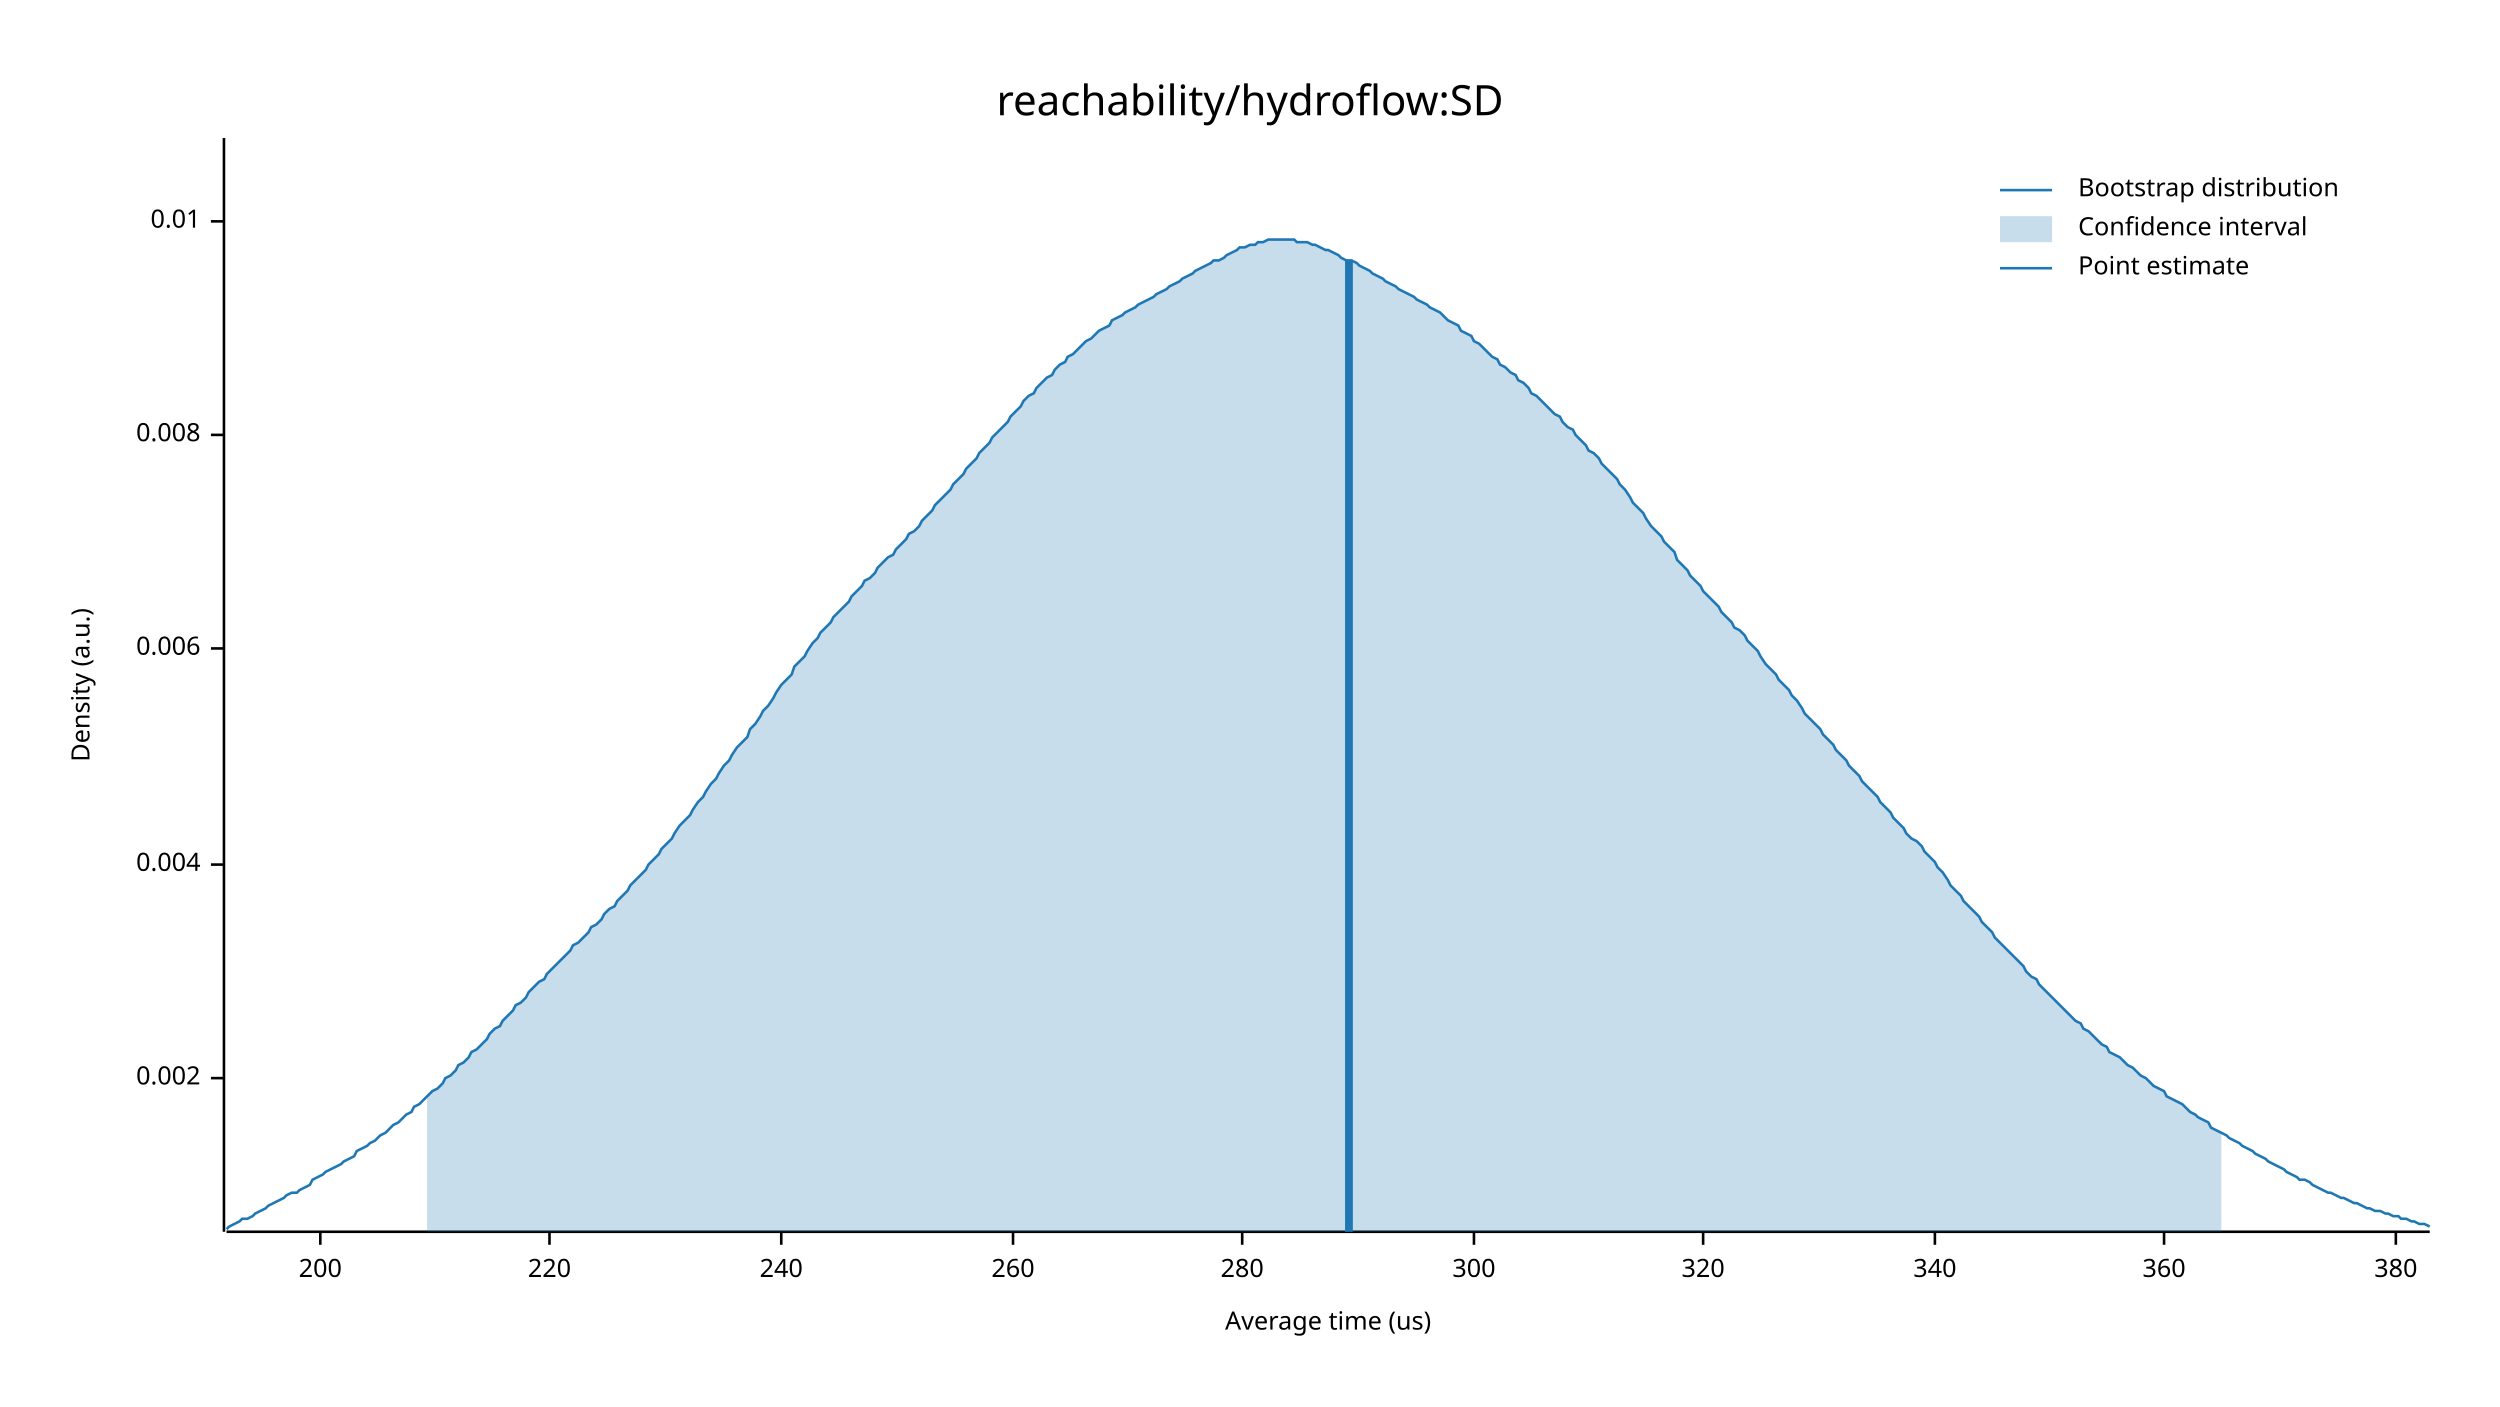
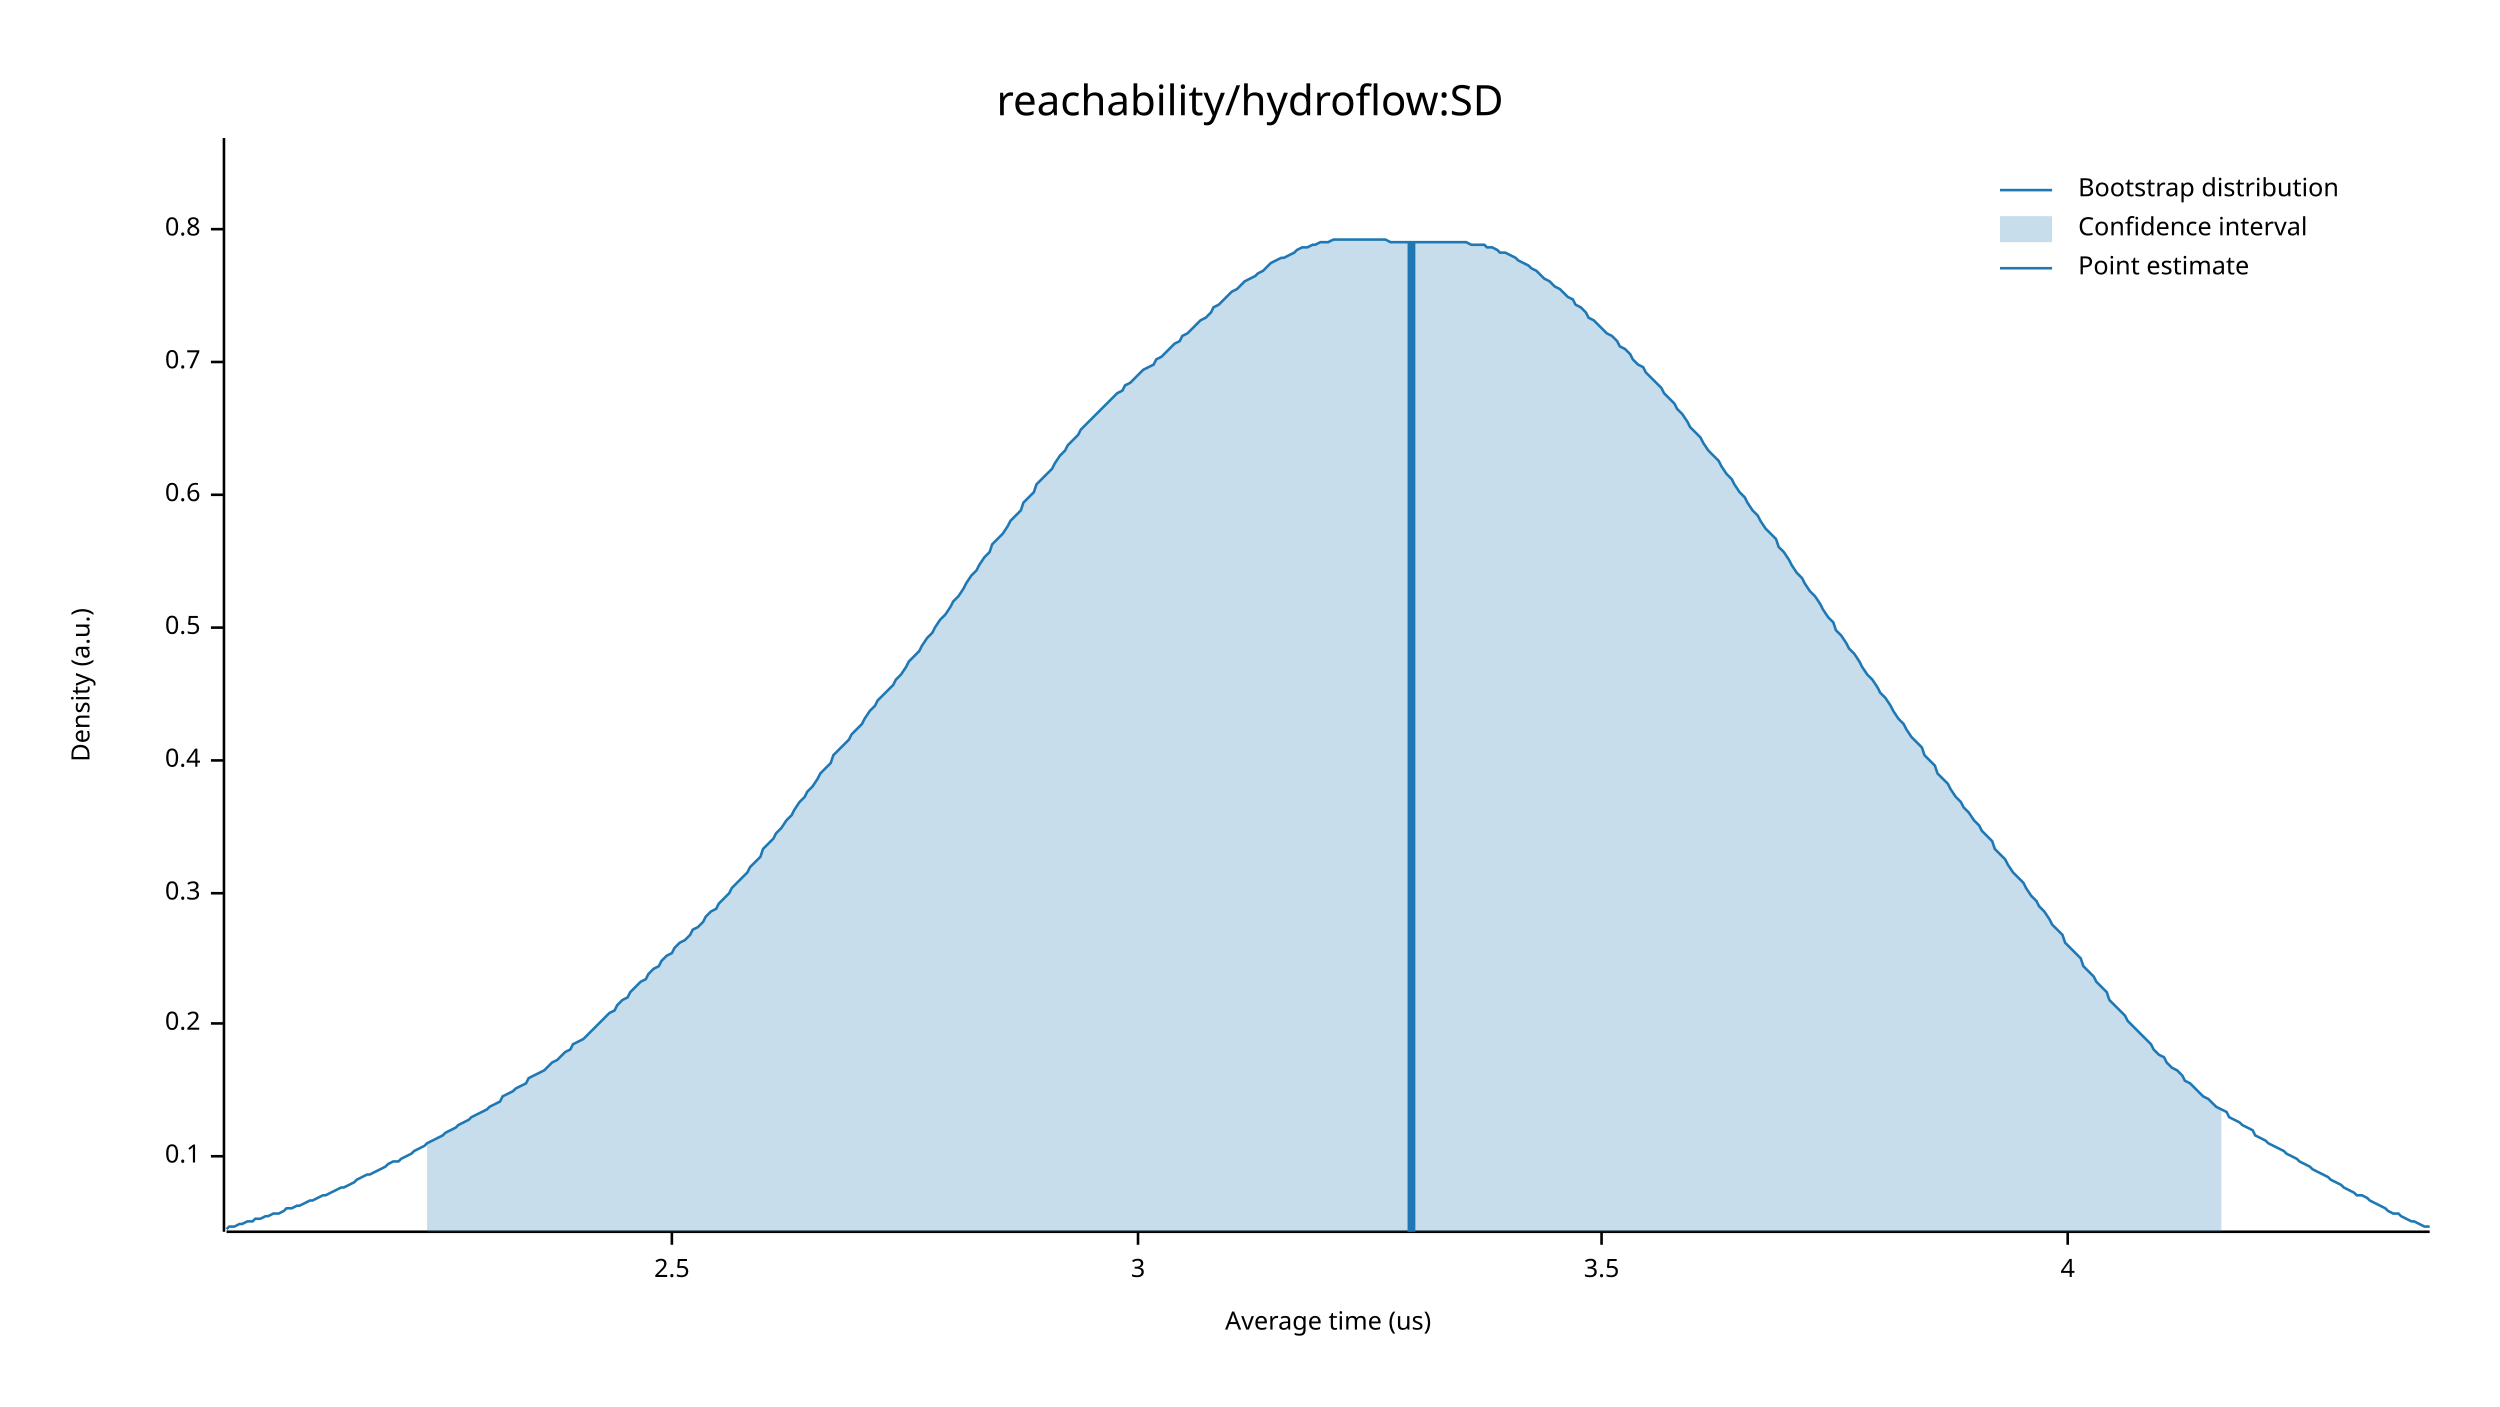
<svg xmlns="http://www.w3.org/2000/svg" width="960" height="540" viewBox="0 0 960 540">
  <text x="480" y="32" dy="0.76em" text-anchor="middle" font-family="sans-serif" font-size="16.129" opacity="1" fill="#000000">
reachability/hydroflow:SD
</text>
  <text x="27" y="263" dy="0.76em" text-anchor="middle" font-family="sans-serif" font-size="9.677" opacity="1" fill="#000000" transform="rotate(270, 27, 263)">
Density (a.u.)
</text>
  <text x="510" y="513" dy="-0.5ex" text-anchor="middle" font-family="sans-serif" font-size="9.677" opacity="1" fill="#000000">
Average time (us)
</text>
  <polyline fill="none" opacity="1" stroke="#000000" stroke-width="1" points="86,53 86,473 " />
-   <text x="77" y="414" dy="0.5ex" text-anchor="end" font-family="sans-serif" font-size="9.677" opacity="1" fill="#000000">
- 0.002
+   <text x="77" y="444" dy="0.5ex" text-anchor="end" font-family="sans-serif" font-size="9.677" opacity="1" fill="#000000">
+ 0.1
</text>
-   <polyline fill="none" opacity="1" stroke="#000000" stroke-width="1" points="81,414 86,414 " />
-   <text x="77" y="332" dy="0.5ex" text-anchor="end" font-family="sans-serif" font-size="9.677" opacity="1" fill="#000000">
- 0.004
+   <polyline fill="none" opacity="1" stroke="#000000" stroke-width="1" points="81,444 86,444 " />
+   <text x="77" y="393" dy="0.5ex" text-anchor="end" font-family="sans-serif" font-size="9.677" opacity="1" fill="#000000">
+ 0.2
</text>
-   <polyline fill="none" opacity="1" stroke="#000000" stroke-width="1" points="81,332 86,332 " />
-   <text x="77" y="249" dy="0.5ex" text-anchor="end" font-family="sans-serif" font-size="9.677" opacity="1" fill="#000000">
- 0.006
+   <polyline fill="none" opacity="1" stroke="#000000" stroke-width="1" points="81,393 86,393 " />
+   <text x="77" y="343" dy="0.5ex" text-anchor="end" font-family="sans-serif" font-size="9.677" opacity="1" fill="#000000">
+ 0.3
</text>
-   <polyline fill="none" opacity="1" stroke="#000000" stroke-width="1" points="81,249 86,249 " />
-   <text x="77" y="167" dy="0.5ex" text-anchor="end" font-family="sans-serif" font-size="9.677" opacity="1" fill="#000000">
- 0.008
+   <polyline fill="none" opacity="1" stroke="#000000" stroke-width="1" points="81,343 86,343 " />
+   <text x="77" y="292" dy="0.5ex" text-anchor="end" font-family="sans-serif" font-size="9.677" opacity="1" fill="#000000">
+ 0.4
</text>
-   <polyline fill="none" opacity="1" stroke="#000000" stroke-width="1" points="81,167 86,167 " />
-   <text x="77" y="85" dy="0.5ex" text-anchor="end" font-family="sans-serif" font-size="9.677" opacity="1" fill="#000000">
- 0.01
+   <polyline fill="none" opacity="1" stroke="#000000" stroke-width="1" points="81,292 86,292 " />
+   <text x="77" y="241" dy="0.5ex" text-anchor="end" font-family="sans-serif" font-size="9.677" opacity="1" fill="#000000">
+ 0.5
</text>
-   <polyline fill="none" opacity="1" stroke="#000000" stroke-width="1" points="81,85 86,85 " />
+   <polyline fill="none" opacity="1" stroke="#000000" stroke-width="1" points="81,241 86,241 " />
+   <text x="77" y="190" dy="0.5ex" text-anchor="end" font-family="sans-serif" font-size="9.677" opacity="1" fill="#000000">
+ 0.6
+ </text>
+   <polyline fill="none" opacity="1" stroke="#000000" stroke-width="1" points="81,190 86,190 " />
+   <text x="77" y="139" dy="0.5ex" text-anchor="end" font-family="sans-serif" font-size="9.677" opacity="1" fill="#000000">
+ 0.7
+ </text>
+   <polyline fill="none" opacity="1" stroke="#000000" stroke-width="1" points="81,139 86,139 " />
+   <text x="77" y="88" dy="0.5ex" text-anchor="end" font-family="sans-serif" font-size="9.677" opacity="1" fill="#000000">
+ 0.8
+ </text>
+   <polyline fill="none" opacity="1" stroke="#000000" stroke-width="1" points="81,88 86,88 " />
  <polyline fill="none" opacity="1" stroke="#000000" stroke-width="1" points="87,473 933,473 " />
-   <text x="123" y="483" dy="0.76em" text-anchor="middle" font-family="sans-serif" font-size="9.677" opacity="1" fill="#000000">
- 200
+   <text x="258" y="483" dy="0.76em" text-anchor="middle" font-family="sans-serif" font-size="9.677" opacity="1" fill="#000000">
+ 2.5
</text>
-   <polyline fill="none" opacity="1" stroke="#000000" stroke-width="1" points="123,473 123,478 " />
-   <text x="211" y="483" dy="0.76em" text-anchor="middle" font-family="sans-serif" font-size="9.677" opacity="1" fill="#000000">
- 220
+   <polyline fill="none" opacity="1" stroke="#000000" stroke-width="1" points="258,473 258,478 " />
+   <text x="437" y="483" dy="0.76em" text-anchor="middle" font-family="sans-serif" font-size="9.677" opacity="1" fill="#000000">
+ 3
</text>
-   <polyline fill="none" opacity="1" stroke="#000000" stroke-width="1" points="211,473 211,478 " />
-   <text x="300" y="483" dy="0.76em" text-anchor="middle" font-family="sans-serif" font-size="9.677" opacity="1" fill="#000000">
- 240
+   <polyline fill="none" opacity="1" stroke="#000000" stroke-width="1" points="437,473 437,478 " />
+   <text x="615" y="483" dy="0.76em" text-anchor="middle" font-family="sans-serif" font-size="9.677" opacity="1" fill="#000000">
+ 3.5
</text>
-   <polyline fill="none" opacity="1" stroke="#000000" stroke-width="1" points="300,473 300,478 " />
-   <text x="389" y="483" dy="0.76em" text-anchor="middle" font-family="sans-serif" font-size="9.677" opacity="1" fill="#000000">
- 260
+   <polyline fill="none" opacity="1" stroke="#000000" stroke-width="1" points="615,473 615,478 " />
+   <text x="794" y="483" dy="0.76em" text-anchor="middle" font-family="sans-serif" font-size="9.677" opacity="1" fill="#000000">
+ 4
</text>
-   <polyline fill="none" opacity="1" stroke="#000000" stroke-width="1" points="389,473 389,478 " />
-   <text x="477" y="483" dy="0.76em" text-anchor="middle" font-family="sans-serif" font-size="9.677" opacity="1" fill="#000000">
- 280
- </text>
-   <polyline fill="none" opacity="1" stroke="#000000" stroke-width="1" points="477,473 477,478 " />
-   <text x="566" y="483" dy="0.76em" text-anchor="middle" font-family="sans-serif" font-size="9.677" opacity="1" fill="#000000">
- 300
- </text>
-   <polyline fill="none" opacity="1" stroke="#000000" stroke-width="1" points="566,473 566,478 " />
-   <text x="654" y="483" dy="0.76em" text-anchor="middle" font-family="sans-serif" font-size="9.677" opacity="1" fill="#000000">
- 320
- </text>
-   <polyline fill="none" opacity="1" stroke="#000000" stroke-width="1" points="654,473 654,478 " />
-   <text x="743" y="483" dy="0.76em" text-anchor="middle" font-family="sans-serif" font-size="9.677" opacity="1" fill="#000000">
- 340
- </text>
-   <polyline fill="none" opacity="1" stroke="#000000" stroke-width="1" points="743,473 743,478 " />
-   <text x="831" y="483" dy="0.76em" text-anchor="middle" font-family="sans-serif" font-size="9.677" opacity="1" fill="#000000">
- 360
- </text>
-   <polyline fill="none" opacity="1" stroke="#000000" stroke-width="1" points="831,473 831,478 " />
-   <text x="920" y="483" dy="0.76em" text-anchor="middle" font-family="sans-serif" font-size="9.677" opacity="1" fill="#000000">
- 380
- </text>
-   <polyline fill="none" opacity="1" stroke="#000000" stroke-width="1" points="920,473 920,478 " />
-   <polyline fill="none" opacity="1" stroke="#1F78B4" stroke-width="1" points="87,472 88,471 90,470 92,469 93,468 95,468 97,467 98,466 100,465 102,464 103,463 105,462 107,461 109,460 110,459 112,458 114,458 115,457 117,456 119,455 120,453 122,452 124,451 125,450 127,449 129,448 131,447 132,446 134,445 136,444 137,442 139,441 141,440 142,439 144,438 146,436 148,435 149,434 151,432 153,431 154,430 156,428 158,427 159,425 161,424 163,422 164,421 166,419 168,418 170,416 171,414 173,413 175,411 176,409 178,408 180,406 181,404 183,403 185,401 187,399 188,397 190,395 192,394 193,392 195,390 197,388 198,386 200,385 202,383 203,381 205,379 207,377 209,376 210,374 212,372 214,370 215,369 217,367 219,365 220,363 222,362 224,360 226,358 227,356 229,355 231,353 232,351 234,349 236,348 237,346 239,344 241,342 242,340 244,338 246,336 248,334 249,332 251,330 253,328 254,326 256,324 258,322 259,320 261,317 263,315 265,313 266,311 268,308 270,306 271,304 273,301 275,299 276,297 278,294 280,292 281,290 283,287 285,285 287,283 288,280 290,278 292,275 293,273 295,271 297,268 298,266 300,263 302,261 304,259 305,256 307,254 309,252 310,250 312,247 314,245 315,243 317,241 319,239 320,237 322,235 324,233 326,231 327,229 329,227 331,225 332,223 334,222 336,220 337,218 339,216 341,214 343,213 344,211 346,209 348,207 349,205 351,204 353,202 354,200 356,198 358,196 359,194 361,192 363,190 365,188 366,186 368,184 370,182 371,180 373,178 375,176 376,174 378,172 380,170 381,168 383,166 385,164 387,162 388,160 390,158 392,156 393,154 395,152 397,151 398,149 400,147 402,145 404,144 405,142 407,140 409,139 410,137 412,136 414,134 415,133 417,131 419,130 420,129 422,127 424,126 426,125 427,123 429,122 431,121 432,120 434,119 436,118 437,117 439,116 441,115 443,114 444,113 446,112 448,111 449,110 451,109 453,108 454,107 456,106 458,105 459,104 461,103 463,102 465,101 466,100 468,100 470,99 471,98 473,97 475,96 476,95 478,95 480,94 482,94 483,93 485,93 487,92 488,92 490,92 492,92 493,92 495,92 497,92 498,93 500,93 502,93 504,94 505,94 507,95 509,96 510,96 512,97 514,98 515,99 517,100 519,100 521,101 522,102 524,103 526,104 527,105 529,106 531,107 532,108 534,109 536,110 537,111 539,112 541,113 543,114 544,115 546,116 548,117 549,118 551,119 553,120 554,121 556,123 558,124 560,125 561,127 563,128 565,129 566,131 568,132 570,134 571,135 573,137 575,138 576,140 578,141 580,143 582,144 583,146 585,147 587,149 588,151 590,152 592,154 593,155 595,157 597,159 599,160 600,162 602,164 604,165 605,167 607,169 609,171 610,173 612,174 614,176 615,178 617,180 619,182 621,184 622,186 624,188 626,191 627,193 629,195 631,197 632,199 634,202 636,204 638,206 639,208 641,210 643,212 644,215 646,217 648,219 649,221 651,223 653,225 654,227 656,229 658,231 660,233 661,235 663,237 665,239 666,241 668,242 670,244 671,246 673,248 675,250 676,252 678,255 680,257 682,259 683,261 685,263 687,265 688,267 690,269 692,272 693,274 695,276 697,278 699,280 700,282 702,284 704,286 705,288 707,290 709,292 710,294 712,296 714,298 715,300 717,302 719,304 721,306 722,308 724,310 726,312 727,314 729,316 731,318 732,320 734,322 736,323 738,325 739,327 741,329 743,331 744,333 746,335 748,338 749,340 751,342 753,344 754,346 756,348 758,350 760,352 761,354 763,356 765,358 766,360 768,362 770,364 771,365 773,367 775,369 777,371 778,373 780,375 782,376 783,378 785,380 787,382 788,383 790,385 792,387 793,388 795,390 797,392 799,393 800,395 802,396 804,398 805,399 807,401 809,402 810,404 812,405 814,406 816,408 817,409 819,410 821,412 822,413 824,414 826,416 827,417 829,418 831,419 832,421 834,422 836,423 838,424 839,425 841,427 843,428 844,429 846,430 848,431 849,433 851,434 853,435 855,436 856,437 858,438 860,439 861,440 863,441 865,442 866,443 868,444 870,445 871,446 873,447 875,448 877,449 878,450 880,451 882,452 883,453 885,453 887,454 888,455 890,456 892,457 894,458 895,458 897,459 899,460 900,460 902,461 904,462 905,462 907,463 909,464 910,464 912,465 914,465 916,466 917,466 919,467 921,467 922,468 924,468 926,469 927,469 929,470 931,470 933,471 " />
-   <polygon opacity="0.25" fill="#1F78B4" points="164,421 166,419 168,418 170,416 171,414 173,413 175,411 176,409 178,408 180,406 181,404 183,403 185,401 187,399 188,397 190,395 192,394 193,392 195,390 197,388 198,386 200,385 202,383 203,381 205,379 207,377 209,376 210,374 212,372 214,370 215,369 217,367 219,365 220,363 222,362 224,360 226,358 227,356 229,355 231,353 232,351 234,349 236,348 237,346 239,344 241,342 242,340 244,338 246,336 248,334 249,332 251,330 253,328 254,326 256,324 258,322 259,320 261,317 263,315 265,313 266,311 268,308 270,306 271,304 273,301 275,299 276,297 278,294 280,292 281,290 283,287 285,285 287,283 288,280 290,278 292,275 293,273 295,271 297,268 298,266 300,263 302,261 304,259 305,256 307,254 309,252 310,250 312,247 314,245 315,243 317,241 319,239 320,237 322,235 324,233 326,231 327,229 329,227 331,225 332,223 334,222 336,220 337,218 339,216 341,214 343,213 344,211 346,209 348,207 349,205 351,204 353,202 354,200 356,198 358,196 359,194 361,192 363,190 365,188 366,186 368,184 370,182 371,180 373,178 375,176 376,174 378,172 380,170 381,168 383,166 385,164 387,162 388,160 390,158 392,156 393,154 395,152 397,151 398,149 400,147 402,145 404,144 405,142 407,140 409,139 410,137 412,136 414,134 415,133 417,131 419,130 420,129 422,127 424,126 426,125 427,123 429,122 431,121 432,120 434,119 436,118 437,117 439,116 441,115 443,114 444,113 446,112 448,111 449,110 451,109 453,108 454,107 456,106 458,105 459,104 461,103 463,102 465,101 466,100 468,100 470,99 471,98 473,97 475,96 476,95 478,95 480,94 482,94 483,93 485,93 487,92 488,92 490,92 492,92 493,92 495,92 497,92 498,93 500,93 502,93 504,94 505,94 507,95 509,96 510,96 512,97 514,98 515,99 517,100 519,100 521,101 522,102 524,103 526,104 527,105 529,106 531,107 532,108 534,109 536,110 537,111 539,112 541,113 543,114 544,115 546,116 548,117 549,118 551,119 553,120 554,121 556,123 558,124 560,125 561,127 563,128 565,129 566,131 568,132 570,134 571,135 573,137 575,138 576,140 578,141 580,143 582,144 583,146 585,147 587,149 588,151 590,152 592,154 593,155 595,157 597,159 599,160 600,162 602,164 604,165 605,167 607,169 609,171 610,173 612,174 614,176 615,178 617,180 619,182 621,184 622,186 624,188 626,191 627,193 629,195 631,197 632,199 634,202 636,204 638,206 639,208 641,210 643,212 644,215 646,217 648,219 649,221 651,223 653,225 654,227 656,229 658,231 660,233 661,235 663,237 665,239 666,241 668,242 670,244 671,246 673,248 675,250 676,252 678,255 680,257 682,259 683,261 685,263 687,265 688,267 690,269 692,272 693,274 695,276 697,278 699,280 700,282 702,284 704,286 705,288 707,290 709,292 710,294 712,296 714,298 715,300 717,302 719,304 721,306 722,308 724,310 726,312 727,314 729,316 731,318 732,320 734,322 736,323 738,325 739,327 741,329 743,331 744,333 746,335 748,338 749,340 751,342 753,344 754,346 756,348 758,350 760,352 761,354 763,356 765,358 766,360 768,362 770,364 771,365 773,367 775,369 777,371 778,373 780,375 782,376 783,378 785,380 787,382 788,383 790,385 792,387 793,388 795,390 797,392 799,393 800,395 802,396 804,398 805,399 807,401 809,402 810,404 812,405 814,406 816,408 817,409 819,410 821,412 822,413 824,414 826,416 827,417 829,418 831,419 832,421 834,422 836,423 838,424 839,425 841,427 843,428 844,429 846,430 848,431 849,433 851,434 853,435 853,473 164,473 " />
-   <polyline fill="none" opacity="1" stroke="#1F78B4" stroke-width="3" points="518,473 518,100 " />
+   <polyline fill="none" opacity="1" stroke="#000000" stroke-width="1" points="794,473 794,478 " />
+   <polyline fill="none" opacity="1" stroke="#1F78B4" stroke-width="1" points="87,472 88,471 90,471 92,470 93,470 95,469 97,469 98,468 100,468 102,467 103,467 105,466 107,466 109,465 110,464 112,464 114,463 115,463 117,462 119,461 120,461 122,460 124,459 125,459 127,458 129,457 131,456 132,456 134,455 136,454 137,453 139,452 141,451 142,451 144,450 146,449 148,448 149,447 151,446 153,446 154,445 156,444 158,443 159,442 161,441 163,440 164,439 166,438 168,437 170,436 171,435 173,434 175,433 176,432 178,431 180,430 181,429 183,428 185,427 187,426 188,425 190,424 192,423 193,421 195,420 197,419 198,418 200,417 202,416 203,414 205,413 207,412 209,411 210,410 212,408 214,407 215,406 217,404 219,403 220,401 222,400 224,399 226,397 227,396 229,394 231,392 232,391 234,389 236,388 237,386 239,384 241,383 242,381 244,379 246,377 248,376 249,374 251,372 253,371 254,369 256,367 258,366 259,364 261,362 263,361 265,359 266,357 268,356 270,354 271,352 273,350 275,349 276,347 278,345 280,343 281,341 283,339 285,337 287,335 288,333 290,331 292,329 293,326 295,324 297,322 298,320 300,318 302,315 304,313 305,311 307,308 309,306 310,304 312,302 314,299 315,297 317,295 319,293 320,290 322,288 324,286 326,284 327,282 329,280 331,278 332,276 334,273 336,271 337,269 339,267 341,265 343,263 344,261 346,259 348,256 349,254 351,252 353,250 354,248 356,245 358,243 359,241 361,238 363,236 365,233 366,231 368,229 370,226 371,224 373,221 375,219 376,217 378,214 380,212 381,209 383,207 385,205 387,202 388,200 390,198 392,196 393,193 395,191 397,189 398,186 400,184 402,182 404,180 405,178 407,175 409,173 410,171 412,169 414,167 415,165 417,163 419,161 420,160 422,158 424,156 426,154 427,153 429,151 431,150 432,148 434,147 436,145 437,144 439,142 441,141 443,140 444,138 446,137 448,135 449,134 451,132 453,131 454,129 456,128 458,126 459,125 461,123 463,122 465,120 466,118 468,117 470,115 471,114 473,112 475,111 476,110 478,108 480,107 482,106 483,105 485,104 487,102 488,101 490,100 492,99 493,99 495,98 497,97 498,96 500,95 502,95 504,94 505,94 507,93 509,93 510,93 512,92 514,92 515,92 517,92 519,92 521,92 522,92 524,92 526,92 527,92 529,92 531,92 532,92 534,93 536,93 537,93 539,93 541,93 543,93 544,93 546,93 548,93 549,93 551,93 553,93 554,93 556,93 558,93 560,93 561,93 563,93 565,94 566,94 568,94 570,94 571,95 573,95 575,96 576,97 578,97 580,98 582,99 583,100 585,101 587,102 588,103 590,104 592,106 593,107 595,108 597,110 599,111 600,112 602,114 604,115 605,117 607,118 609,120 610,122 612,123 614,125 615,126 617,128 619,129 621,131 622,133 624,134 626,136 627,138 629,140 631,141 632,143 634,145 636,147 638,149 639,151 641,153 643,155 644,157 646,159 648,162 649,164 651,166 653,168 654,170 656,173 658,175 660,177 661,179 663,182 665,184 666,186 668,189 670,191 671,193 673,196 675,198 676,200 678,203 680,205 682,207 683,210 685,212 687,215 688,217 690,220 692,222 693,224 695,227 697,229 699,232 700,234 702,237 704,239 705,242 707,244 709,247 710,249 712,251 714,254 715,256 717,259 719,261 721,264 722,266 724,268 726,271 727,273 729,276 731,278 732,280 734,283 736,285 738,287 739,290 741,292 743,294 744,297 746,299 748,301 749,303 751,306 753,308 754,310 756,312 758,315 760,317 761,319 763,321 765,323 766,326 768,328 770,330 771,332 773,335 775,337 777,339 778,341 780,344 782,346 783,348 785,350 787,353 788,355 790,357 792,359 793,362 795,364 797,366 799,368 800,371 802,373 804,375 805,377 807,379 809,381 810,384 812,386 814,388 816,390 817,392 819,394 821,396 822,397 824,399 826,401 827,403 829,405 831,406 832,408 834,410 836,411 838,413 839,415 841,416 843,418 844,419 846,421 848,422 849,423 851,425 853,426 855,427 856,429 858,430 860,431 861,432 863,433 865,434 866,436 868,437 870,438 871,439 873,440 875,441 877,442 878,443 880,444 882,445 883,446 885,447 887,448 888,449 890,450 892,451 894,452 895,453 897,454 899,455 900,456 902,457 904,458 905,459 907,459 909,460 910,461 912,462 914,463 916,464 917,465 919,466 921,466 922,467 924,468 926,469 927,469 929,470 931,471 933,471 " />
+   <polygon opacity="0.25" fill="#1F78B4" points="164,439 166,438 168,437 170,436 171,435 173,434 175,433 176,432 178,431 180,430 181,429 183,428 185,427 187,426 188,425 190,424 192,423 193,421 195,420 197,419 198,418 200,417 202,416 203,414 205,413 207,412 209,411 210,410 212,408 214,407 215,406 217,404 219,403 220,401 222,400 224,399 226,397 227,396 229,394 231,392 232,391 234,389 236,388 237,386 239,384 241,383 242,381 244,379 246,377 248,376 249,374 251,372 253,371 254,369 256,367 258,366 259,364 261,362 263,361 265,359 266,357 268,356 270,354 271,352 273,350 275,349 276,347 278,345 280,343 281,341 283,339 285,337 287,335 288,333 290,331 292,329 293,326 295,324 297,322 298,320 300,318 302,315 304,313 305,311 307,308 309,306 310,304 312,302 314,299 315,297 317,295 319,293 320,290 322,288 324,286 326,284 327,282 329,280 331,278 332,276 334,273 336,271 337,269 339,267 341,265 343,263 344,261 346,259 348,256 349,254 351,252 353,250 354,248 356,245 358,243 359,241 361,238 363,236 365,233 366,231 368,229 370,226 371,224 373,221 375,219 376,217 378,214 380,212 381,209 383,207 385,205 387,202 388,200 390,198 392,196 393,193 395,191 397,189 398,186 400,184 402,182 404,180 405,178 407,175 409,173 410,171 412,169 414,167 415,165 417,163 419,161 420,160 422,158 424,156 426,154 427,153 429,151 431,150 432,148 434,147 436,145 437,144 439,142 441,141 443,140 444,138 446,137 448,135 449,134 451,132 453,131 454,129 456,128 458,126 459,125 461,123 463,122 465,120 466,118 468,117 470,115 471,114 473,112 475,111 476,110 478,108 480,107 482,106 483,105 485,104 487,102 488,101 490,100 492,99 493,99 495,98 497,97 498,96 500,95 502,95 504,94 505,94 507,93 509,93 510,93 512,92 514,92 515,92 517,92 519,92 521,92 522,92 524,92 526,92 527,92 529,92 531,92 532,92 534,93 536,93 537,93 539,93 541,93 543,93 544,93 546,93 548,93 549,93 551,93 553,93 554,93 556,93 558,93 560,93 561,93 563,93 565,94 566,94 568,94 570,94 571,95 573,95 575,96 576,97 578,97 580,98 582,99 583,100 585,101 587,102 588,103 590,104 592,106 593,107 595,108 597,110 599,111 600,112 602,114 604,115 605,117 607,118 609,120 610,122 612,123 614,125 615,126 617,128 619,129 621,131 622,133 624,134 626,136 627,138 629,140 631,141 632,143 634,145 636,147 638,149 639,151 641,153 643,155 644,157 646,159 648,162 649,164 651,166 653,168 654,170 656,173 658,175 660,177 661,179 663,182 665,184 666,186 668,189 670,191 671,193 673,196 675,198 676,200 678,203 680,205 682,207 683,210 685,212 687,215 688,217 690,220 692,222 693,224 695,227 697,229 699,232 700,234 702,237 704,239 705,242 707,244 709,247 710,249 712,251 714,254 715,256 717,259 719,261 721,264 722,266 724,268 726,271 727,273 729,276 731,278 732,280 734,283 736,285 738,287 739,290 741,292 743,294 744,297 746,299 748,301 749,303 751,306 753,308 754,310 756,312 758,315 760,317 761,319 763,321 765,323 766,326 768,328 770,330 771,332 773,335 775,337 777,339 778,341 780,344 782,346 783,348 785,350 787,353 788,355 790,357 792,359 793,362 795,364 797,366 799,368 800,371 802,373 804,375 805,377 807,379 809,381 810,384 812,386 814,388 816,390 817,392 819,394 821,396 822,397 824,399 826,401 827,403 829,405 831,406 832,408 834,410 836,411 838,413 839,415 841,416 843,418 844,419 846,421 848,422 849,423 851,425 853,426 853,473 164,473 " />
+   <polyline fill="none" opacity="1" stroke="#1F78B4" stroke-width="3" points="542,473 542,93 " />
  <text x="798" y="68" dy="0.76em" text-anchor="start" font-family="sans-serif" font-size="9.677" opacity="1" fill="#000000">
Bootstrap distribution
</text>
  <text x="798" y="83" dy="0.76em" text-anchor="start" font-family="sans-serif" font-size="9.677" opacity="1" fill="#000000">
Confidence interval
</text>
  <text x="798" y="98" dy="0.76em" text-anchor="start" font-family="sans-serif" font-size="9.677" opacity="1" fill="#000000">
Point estimate
</text>
  <polyline fill="none" opacity="1" stroke="#1F78B4" stroke-width="1" points="768,73 788,73 " />
  <rect x="768" y="83" width="20" height="10" opacity="0.25" fill="#1F78B4" stroke="none" />
  <polyline fill="none" opacity="1" stroke="#1F78B4" stroke-width="1" points="768,103 788,103 " />
</svg>
